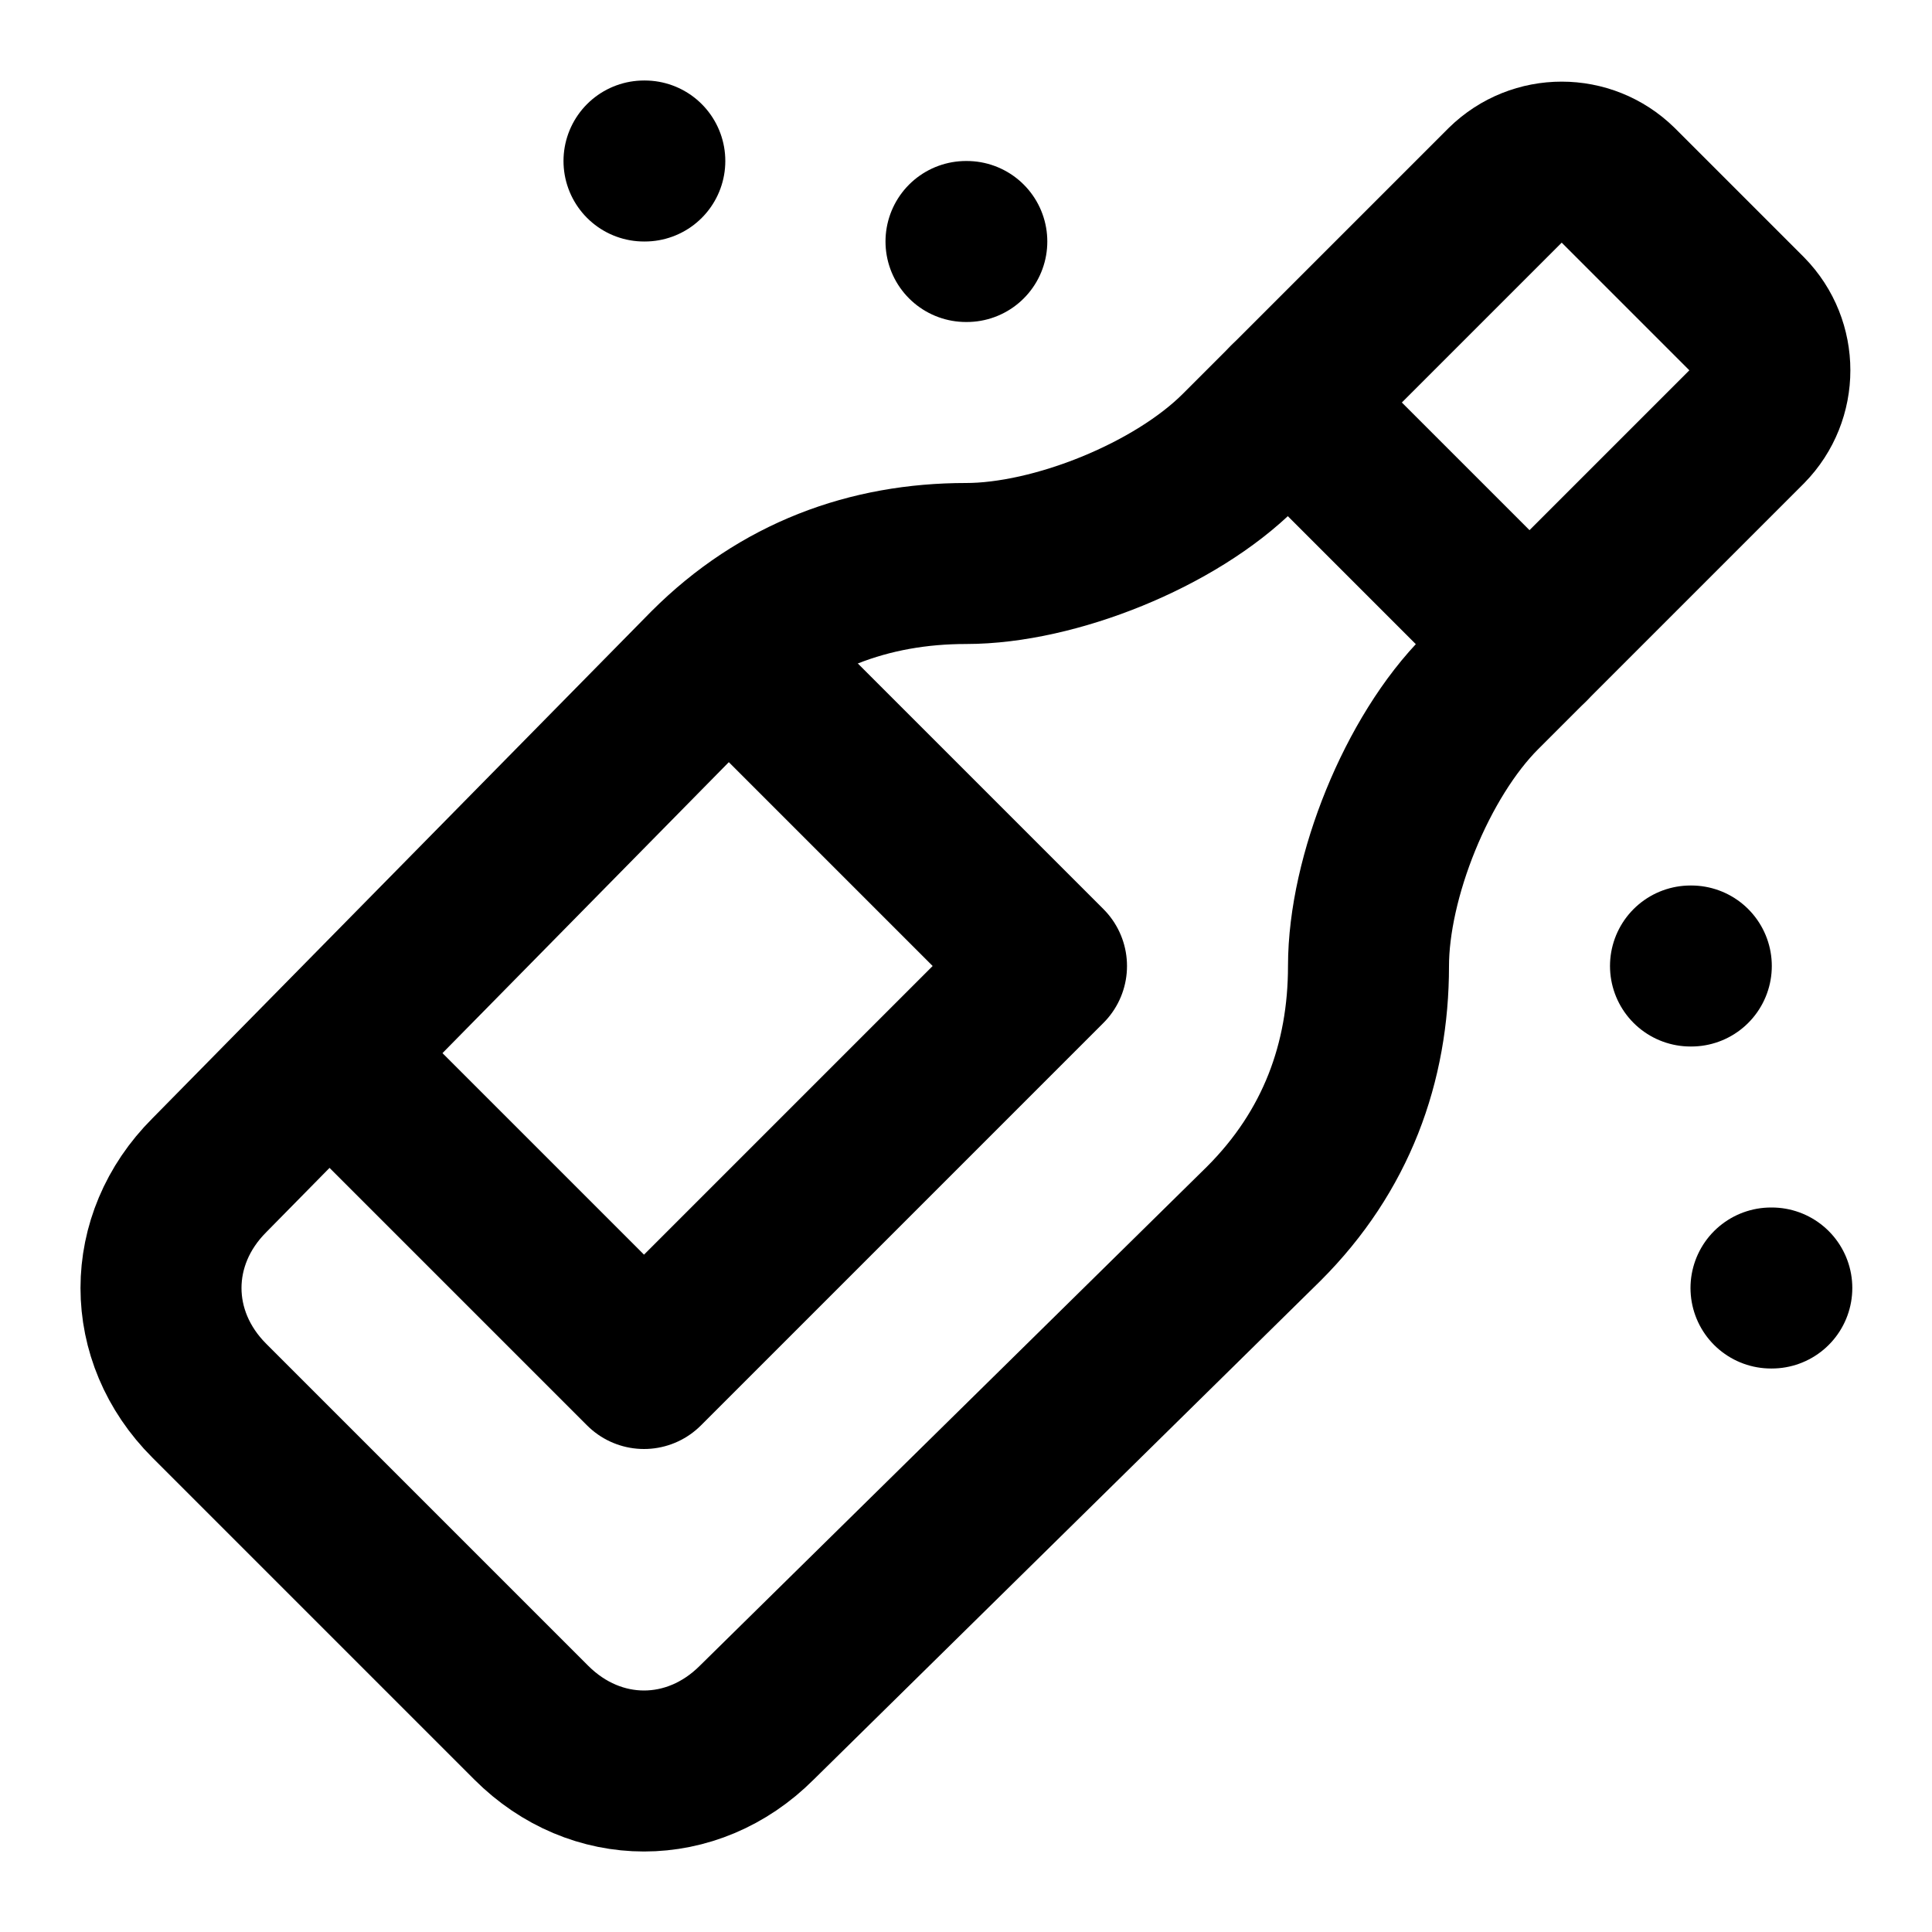
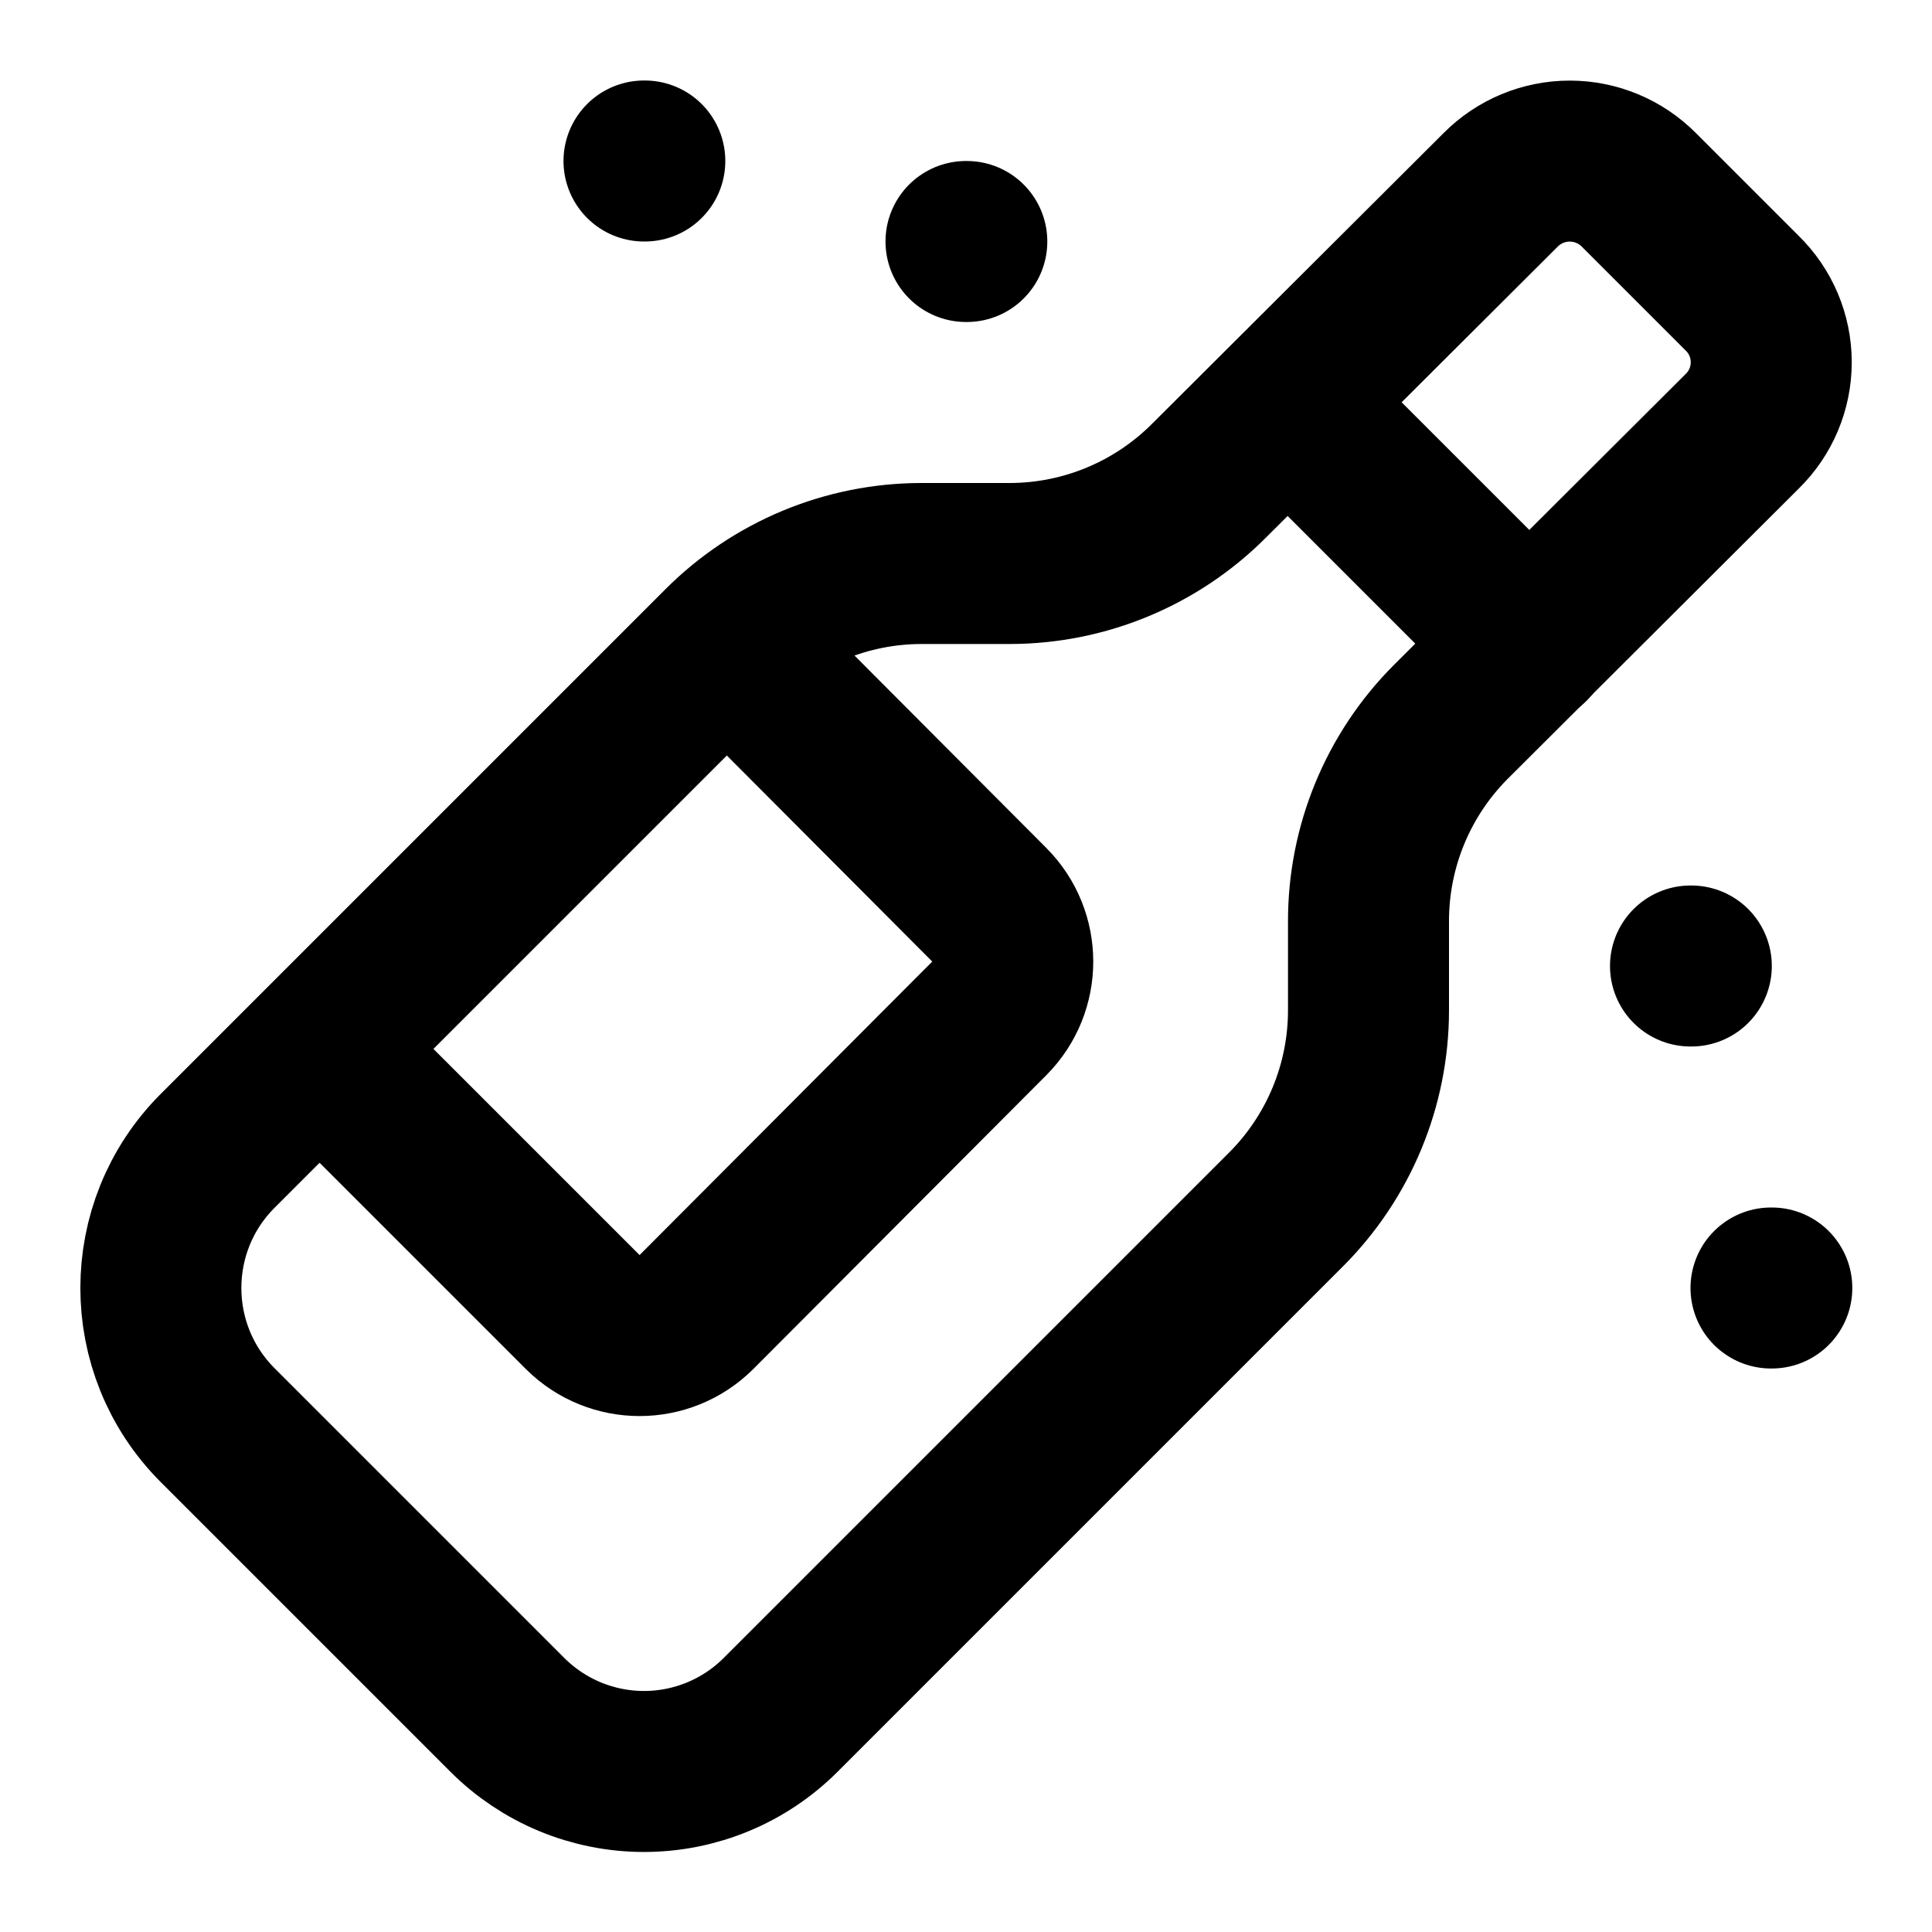
<svg xmlns="http://www.w3.org/2000/svg" width="24" height="24" viewBox="0 0 24 24" fill="none" stroke="currentColor" stroke-width="2" stroke-linecap="round" stroke-linejoin="round">
  <path d="M8 2h.01" />
  <path d="M12 3h.01" />
  <path d="m19 8-3-3" />
-   <path d="M17 12c0 1.2-.4 2.3-1.3 3.2l-6.3 6.2c-.8.8-2 .8-2.8 0l-4-4c-.8-.8-.8-2 0-2.8l6.2-6.3c.9-.9 2-1.3 3.2-1.3 1.1 0 2.6-.6 3.4-1.4l3.3-3.3a1 1 0 0 1 1.4 0l1.6 1.6a1 1 0 0 1 0 1.4l-3.3 3.3c-.8.8-1.4 2.3-1.4 3.4" />
-   <path d="M9.1 8.1 13 12l-5 5-3.9-3.9" />
+   <path d="M9.7 21.3a2.4 2.4 0 0 1-3.4 0l-3.6-3.6a2.41 2.41 0 0 1 0-3.4l6.27-6.27A3.5 3.5 0 0 1 11.45 7h1.1a3.5 3.5 0 0 0 2.47-1.03l3.62-3.61a1.21 1.21 0 0 1 1.72 0l1.28 1.28a1.2 1.2 0 0 1 0 1.72l-3.62 3.61A3.5 3.5 0 0 0 17 11.45v1.1a3.5 3.5 0 0 1-1.03 2.48Z" />
+   <path d="m9.06 8 3.23 3.24a1 1 0 0 1 0 1.41L8.65 16.3a1 1 0 0 1-1.41 0L4 13.06" />
  <path d="M21 12h.01" />
  <path d="M22 16h.01" />
</svg>
